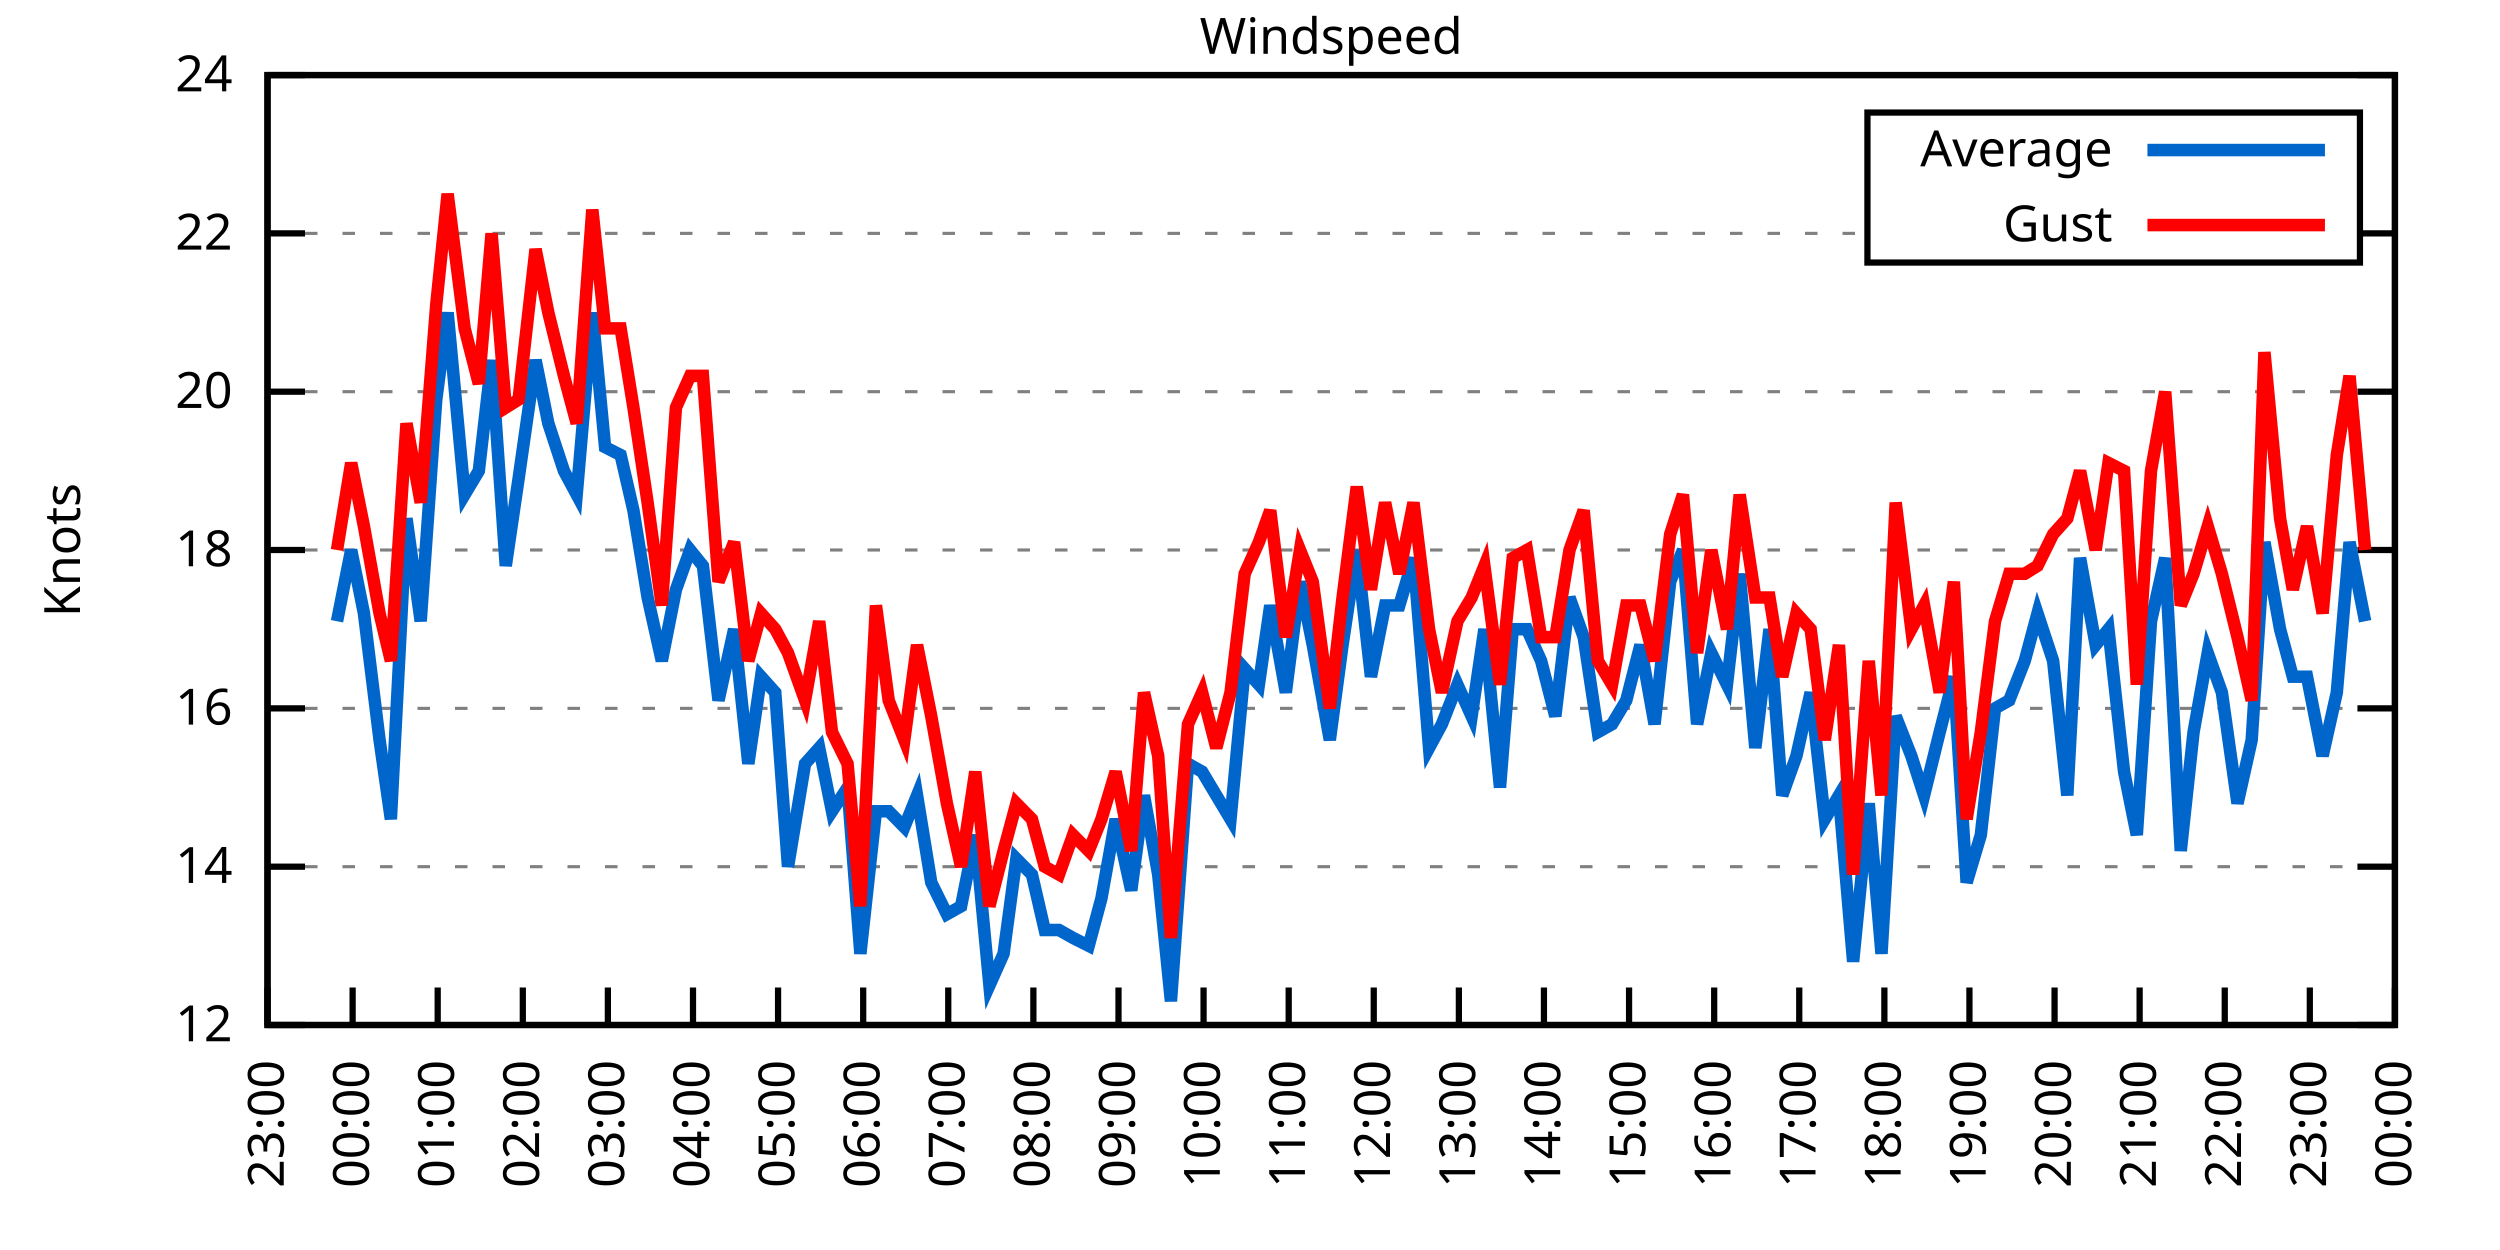
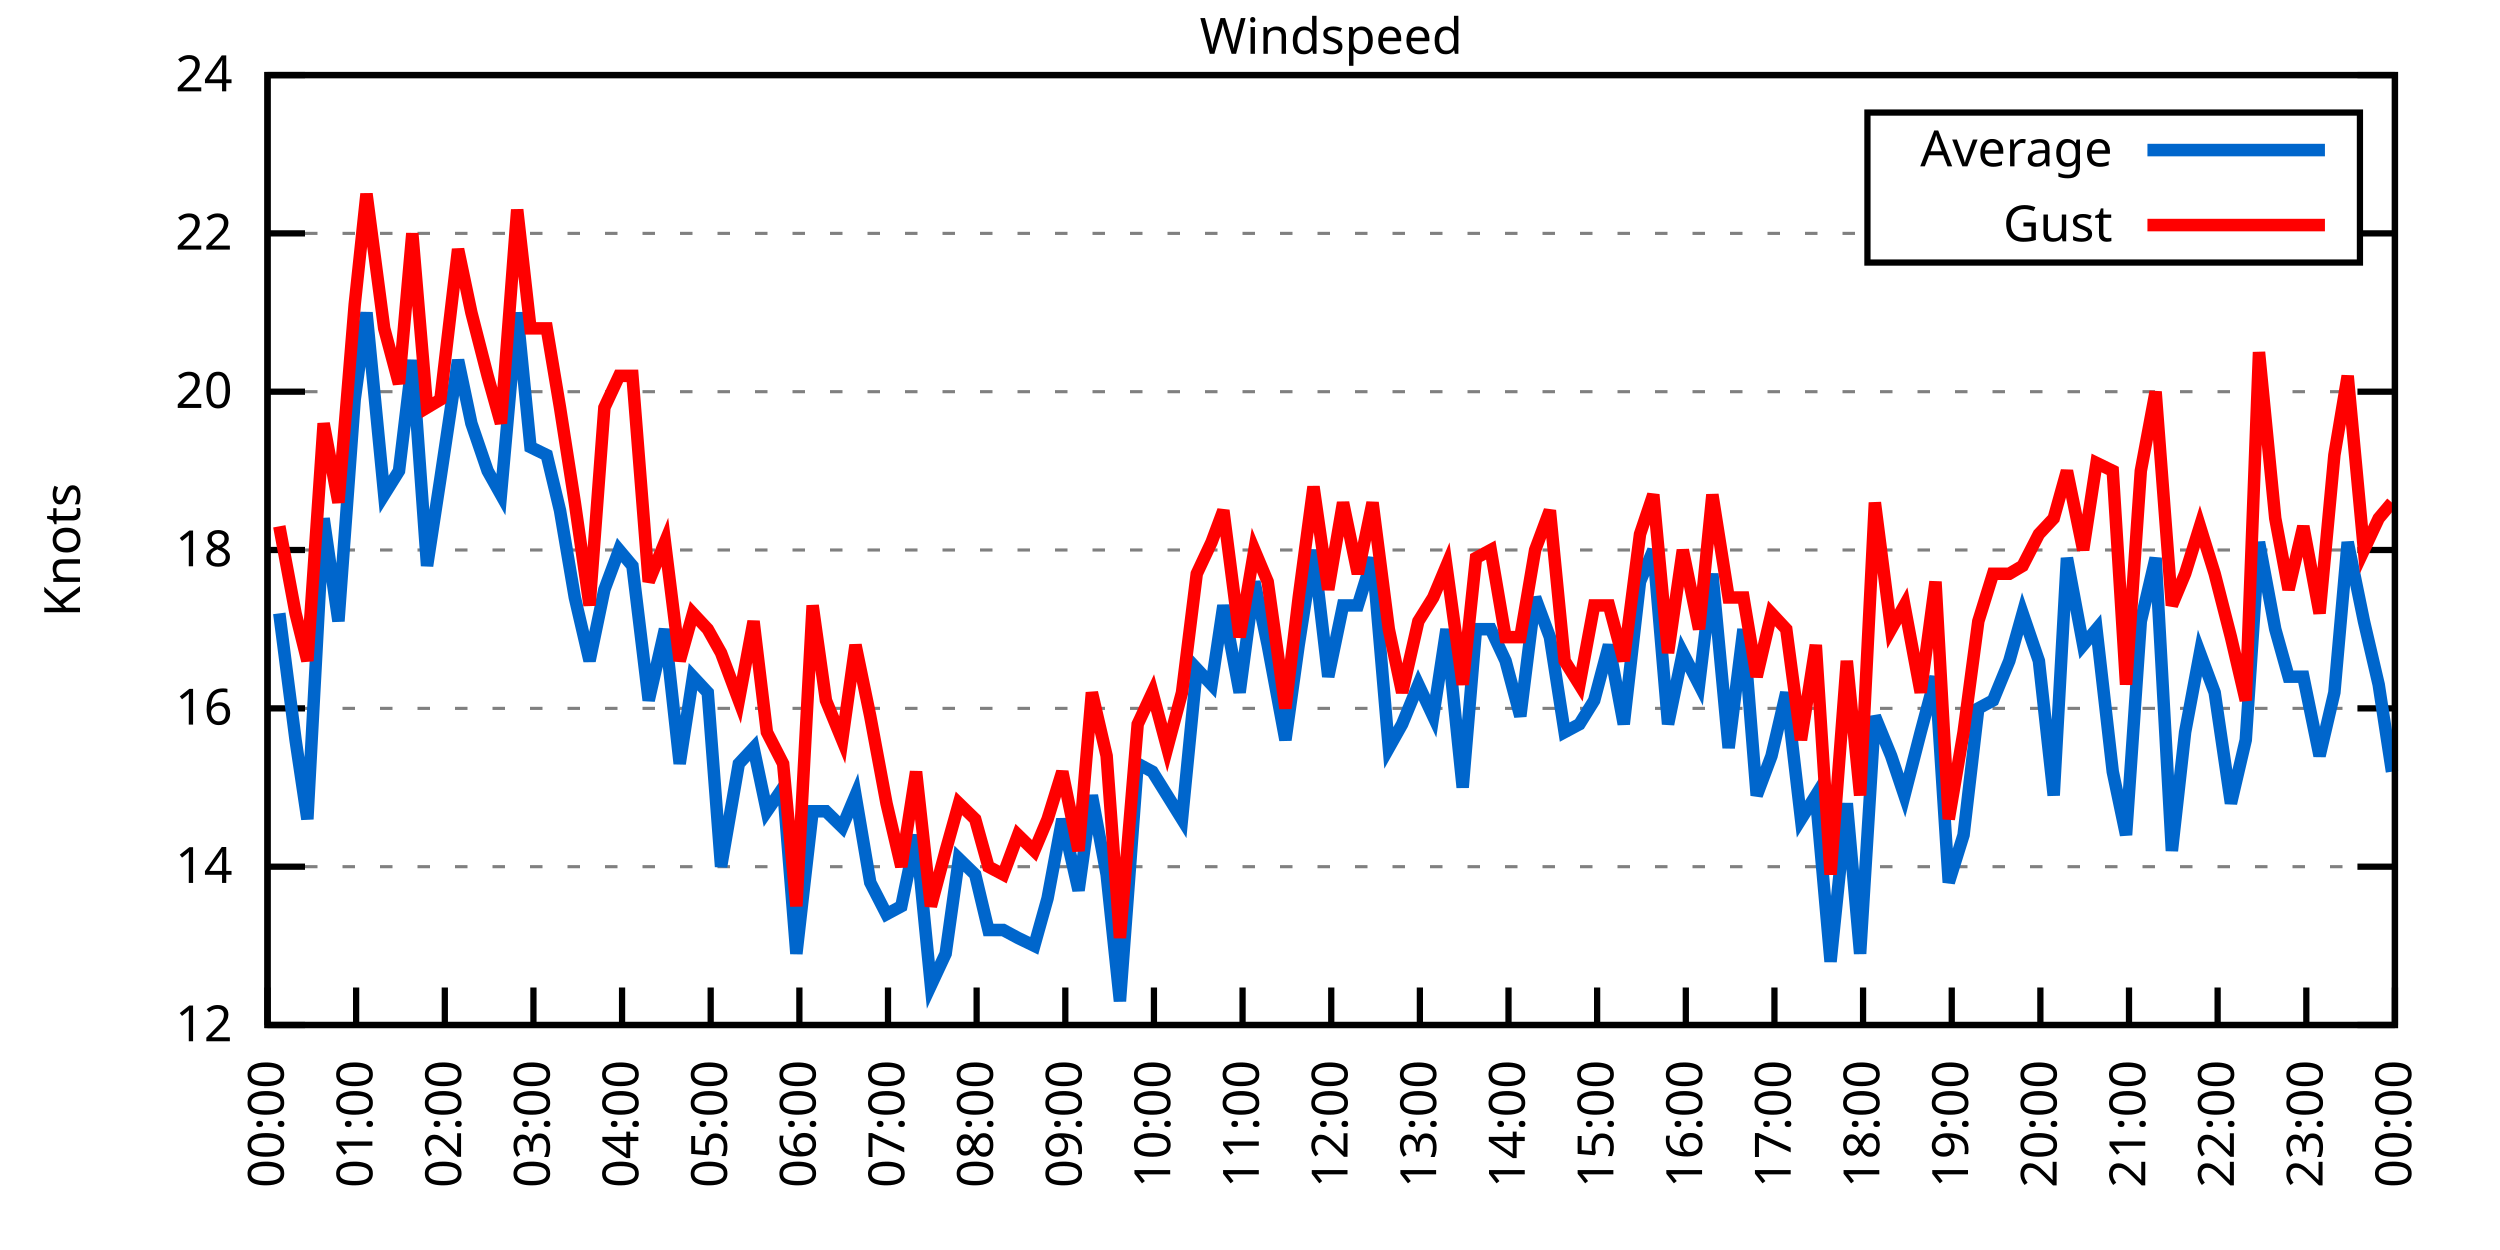
<svg xmlns="http://www.w3.org/2000/svg" xmlns:xlink="http://www.w3.org/1999/xlink" width="400" height="200" viewBox="0 0 400 200">
  <g id="gnuplot_canvas">
    <rect x="0" y="0" width="400" height="200" fill="none" />
    <defs>
      <circle id="gpDot" r="0.5" stroke-width="0.5" stroke="currentColor" />
      <path id="gpPt0" stroke-width="0.333" stroke="currentColor" d="M-1,0 h2 M0,-1 v2" />
      <path id="gpPt1" stroke-width="0.333" stroke="currentColor" d="M-1,-1 L1,1 M1,-1 L-1,1" />
      <path id="gpPt2" stroke-width="0.333" stroke="currentColor" d="M-1,0 L1,0 M0,-1 L0,1 M-1,-1 L1,1 M-1,1 L1,-1" />
      <rect id="gpPt3" stroke-width="0.333" stroke="currentColor" x="-1" y="-1" width="2" height="2" />
      <rect id="gpPt4" stroke-width="0.333" stroke="currentColor" fill="currentColor" x="-1" y="-1" width="2" height="2" />
      <circle id="gpPt5" stroke-width="0.333" stroke="currentColor" cx="0" cy="0" r="1" />
      <use xlink:href="#gpPt5" id="gpPt6" fill="currentColor" stroke="none" />
      <path id="gpPt7" stroke-width="0.333" stroke="currentColor" d="M0,-1.33 L-1.33,0.67 L1.33,0.67 z" />
      <use xlink:href="#gpPt7" id="gpPt8" fill="currentColor" stroke="none" />
      <use xlink:href="#gpPt7" id="gpPt9" stroke="currentColor" transform="rotate(180)" />
      <use xlink:href="#gpPt9" id="gpPt10" fill="currentColor" stroke="none" />
      <use xlink:href="#gpPt3" id="gpPt11" stroke="currentColor" transform="rotate(45)" />
      <use xlink:href="#gpPt11" id="gpPt12" fill="currentColor" stroke="none" />
      <path id="gpPt13" stroke-width="0.333" stroke="currentColor" d="M0,1.330 L1.265,0.411 L0.782,-1.067 L-0.782,-1.076 L-1.265,0.411 z" />
      <use xlink:href="#gpPt13" id="gpPt14" fill="currentColor" stroke="none" />
      <filter id="textbox" filterUnits="objectBoundingBox" x="0" y="0" height="1" width="1">
        <feFlood flood-color="white" flood-opacity="1" result="bgnd" />
        <feComposite in="SourceGraphic" in2="bgnd" operator="atop" />
      </filter>
      <filter id="greybox" filterUnits="objectBoundingBox" x="0" y="0" height="1" width="1">
        <feFlood flood-color="lightgrey" flood-opacity="1" result="grey" />
        <feComposite in="SourceGraphic" in2="grey" operator="atop" />
      </filter>
    </defs>
    <g fill="none" color="white" stroke="currentColor" stroke-width="1.00" stroke-linecap="butt" stroke-linejoin="miter">
</g>
    <g fill="none" color="black" stroke="currentColor" stroke-width="1.00" stroke-linecap="butt" stroke-linejoin="miter">
      <g stroke="none" shape-rendering="crispEdges">
        <polygon fill="rgb(255, 255, 255)" points="42.80,164.00 383.18,164.00 383.18,12.02 42.80,12.02 " />
      </g>
    </g>
    <g fill="none" color="black" stroke="currentColor" stroke-width="1.00" stroke-linecap="butt" stroke-linejoin="miter">
</g>
    <g fill="none" color="black" stroke="black" stroke-width="0.50" stroke-linecap="butt" stroke-linejoin="miter">
</g>
    <g fill="none" color="gray" stroke="currentColor" stroke-width="0.50" stroke-linecap="butt" stroke-linejoin="miter">
      <path stroke="gray" stroke-dasharray="2,4" class="gridline" d="M42.80,164.00 L383.19,164.00  " />
    </g>
    <g fill="none" color="gray" stroke="gray" stroke-width="1.00" stroke-linecap="butt" stroke-linejoin="miter">
</g>
    <g fill="none" color="black" stroke="currentColor" stroke-width="1.00" stroke-linecap="butt" stroke-linejoin="miter">
      <path stroke="black" d="M42.80,164.00 L48.80,164.00 M383.19,164.00 L377.19,164.00  " />
      <g transform="translate(37.20,166.60)" stroke="none" fill="black" font-family="Sans" font-size="8.00" text-anchor="end">
        <text>
          <tspan font-family="Sans"> 12</tspan>
        </text>
      </g>
    </g>
    <g fill="none" color="black" stroke="currentColor" stroke-width="1.00" stroke-linecap="butt" stroke-linejoin="miter">
</g>
    <g fill="none" color="black" stroke="black" stroke-width="0.50" stroke-linecap="butt" stroke-linejoin="miter">
</g>
    <g fill="none" color="gray" stroke="currentColor" stroke-width="0.50" stroke-linecap="butt" stroke-linejoin="miter">
      <path stroke="gray" stroke-dasharray="2,4" class="gridline" d="M42.80,138.67 L383.19,138.67  " />
    </g>
    <g fill="none" color="gray" stroke="gray" stroke-width="1.00" stroke-linecap="butt" stroke-linejoin="miter">
</g>
    <g fill="none" color="black" stroke="currentColor" stroke-width="1.00" stroke-linecap="butt" stroke-linejoin="miter">
      <path stroke="black" d="M42.80,138.67 L48.80,138.67 M383.19,138.67 L377.19,138.67  " />
      <g transform="translate(37.20,141.27)" stroke="none" fill="black" font-family="Sans" font-size="8.00" text-anchor="end">
        <text>
          <tspan font-family="Sans"> 14</tspan>
        </text>
      </g>
    </g>
    <g fill="none" color="black" stroke="currentColor" stroke-width="1.00" stroke-linecap="butt" stroke-linejoin="miter">
</g>
    <g fill="none" color="black" stroke="black" stroke-width="0.50" stroke-linecap="butt" stroke-linejoin="miter">
</g>
    <g fill="none" color="gray" stroke="currentColor" stroke-width="0.50" stroke-linecap="butt" stroke-linejoin="miter">
      <path stroke="gray" stroke-dasharray="2,4" class="gridline" d="M42.80,113.34 L383.19,113.34  " />
    </g>
    <g fill="none" color="gray" stroke="gray" stroke-width="1.00" stroke-linecap="butt" stroke-linejoin="miter">
</g>
    <g fill="none" color="black" stroke="currentColor" stroke-width="1.00" stroke-linecap="butt" stroke-linejoin="miter">
      <path stroke="black" d="M42.80,113.34 L48.80,113.34 M383.19,113.34 L377.19,113.34  " />
      <g transform="translate(37.20,115.94)" stroke="none" fill="black" font-family="Sans" font-size="8.00" text-anchor="end">
        <text>
          <tspan font-family="Sans"> 16</tspan>
        </text>
      </g>
    </g>
    <g fill="none" color="black" stroke="currentColor" stroke-width="1.00" stroke-linecap="butt" stroke-linejoin="miter">
</g>
    <g fill="none" color="black" stroke="black" stroke-width="0.50" stroke-linecap="butt" stroke-linejoin="miter">
</g>
    <g fill="none" color="gray" stroke="currentColor" stroke-width="0.50" stroke-linecap="butt" stroke-linejoin="miter">
      <path stroke="gray" stroke-dasharray="2,4" class="gridline" d="M42.80,88.00 L383.19,88.00  " />
    </g>
    <g fill="none" color="gray" stroke="gray" stroke-width="1.00" stroke-linecap="butt" stroke-linejoin="miter">
</g>
    <g fill="none" color="black" stroke="currentColor" stroke-width="1.00" stroke-linecap="butt" stroke-linejoin="miter">
      <path stroke="black" d="M42.80,88.00 L48.80,88.00 M383.19,88.00 L377.19,88.00  " />
      <g transform="translate(37.20,90.60)" stroke="none" fill="black" font-family="Sans" font-size="8.00" text-anchor="end">
        <text>
          <tspan font-family="Sans"> 18</tspan>
        </text>
      </g>
    </g>
    <g fill="none" color="black" stroke="currentColor" stroke-width="1.00" stroke-linecap="butt" stroke-linejoin="miter">
</g>
    <g fill="none" color="black" stroke="black" stroke-width="0.50" stroke-linecap="butt" stroke-linejoin="miter">
</g>
    <g fill="none" color="gray" stroke="currentColor" stroke-width="0.50" stroke-linecap="butt" stroke-linejoin="miter">
      <path stroke="gray" stroke-dasharray="2,4" class="gridline" d="M42.80,62.67 L383.19,62.67  " />
    </g>
    <g fill="none" color="gray" stroke="gray" stroke-width="1.00" stroke-linecap="butt" stroke-linejoin="miter">
</g>
    <g fill="none" color="black" stroke="currentColor" stroke-width="1.00" stroke-linecap="butt" stroke-linejoin="miter">
      <path stroke="black" d="M42.80,62.67 L48.80,62.67 M383.19,62.67 L377.19,62.67  " />
      <g transform="translate(37.20,65.27)" stroke="none" fill="black" font-family="Sans" font-size="8.00" text-anchor="end">
        <text>
          <tspan font-family="Sans"> 20</tspan>
        </text>
      </g>
    </g>
    <g fill="none" color="black" stroke="currentColor" stroke-width="1.00" stroke-linecap="butt" stroke-linejoin="miter">
</g>
    <g fill="none" color="black" stroke="black" stroke-width="0.50" stroke-linecap="butt" stroke-linejoin="miter">
</g>
    <g fill="none" color="gray" stroke="currentColor" stroke-width="0.50" stroke-linecap="butt" stroke-linejoin="miter">
      <path stroke="gray" stroke-dasharray="2,4" class="gridline" d="M42.80,37.34 L298.79,37.34 M377.59,37.34 L383.19,37.34  " />
    </g>
    <g fill="none" color="gray" stroke="gray" stroke-width="1.00" stroke-linecap="butt" stroke-linejoin="miter">
</g>
    <g fill="none" color="black" stroke="currentColor" stroke-width="1.00" stroke-linecap="butt" stroke-linejoin="miter">
      <path stroke="black" d="M42.80,37.34 L48.80,37.34 M383.19,37.34 L377.19,37.34  " />
      <g transform="translate(37.20,39.94)" stroke="none" fill="black" font-family="Sans" font-size="8.00" text-anchor="end">
        <text>
          <tspan font-family="Sans"> 22</tspan>
        </text>
      </g>
    </g>
    <g fill="none" color="black" stroke="currentColor" stroke-width="1.00" stroke-linecap="butt" stroke-linejoin="miter">
</g>
    <g fill="none" color="black" stroke="black" stroke-width="0.50" stroke-linecap="butt" stroke-linejoin="miter">
</g>
    <g fill="none" color="gray" stroke="currentColor" stroke-width="0.50" stroke-linecap="butt" stroke-linejoin="miter">
      <path stroke="gray" stroke-dasharray="2,4" class="gridline" d="M42.80,12.01 L383.19,12.01  " />
    </g>
    <g fill="none" color="gray" stroke="gray" stroke-width="1.00" stroke-linecap="butt" stroke-linejoin="miter">
</g>
    <g fill="none" color="black" stroke="currentColor" stroke-width="1.00" stroke-linecap="butt" stroke-linejoin="miter">
      <path stroke="black" d="M42.80,12.01 L48.80,12.01 M383.19,12.01 L377.19,12.01  " />
      <g transform="translate(37.20,14.61)" stroke="none" fill="black" font-family="Sans" font-size="8.00" text-anchor="end">
        <text>
          <tspan font-family="Sans"> 24</tspan>
        </text>
      </g>
    </g>
    <g fill="none" color="black" stroke="currentColor" stroke-width="1.00" stroke-linecap="butt" stroke-linejoin="miter">
      <path stroke="black" d="M42.80,164.00 L42.80,158.00  " />
      <g transform="translate(45.40,169.60) rotate(270.00)" stroke="none" fill="black" font-family="Sans" font-size="8.00" text-anchor="end">
        <text>
-           <tspan font-family="Sans">23:00</tspan>
-         </text>
-       </g>
-     </g>
-     <g fill="none" color="black" stroke="currentColor" stroke-width="1.00" stroke-linecap="butt" stroke-linejoin="miter">
-       <path stroke="black" d="M56.42,164.00 L56.42,158.00  " />
-       <g transform="translate(59.02,169.60) rotate(270.00)" stroke="none" fill="black" font-family="Sans" font-size="8.00" text-anchor="end">
-         <text>
          <tspan font-family="Sans">00:00</tspan>
        </text>
      </g>
    </g>
    <g fill="none" color="black" stroke="currentColor" stroke-width="1.00" stroke-linecap="butt" stroke-linejoin="miter">
-       <path stroke="black" d="M70.03,164.00 L70.03,158.00  " />
-       <g transform="translate(72.63,169.60) rotate(270.00)" stroke="none" fill="black" font-family="Sans" font-size="8.00" text-anchor="end">
+       <path stroke="black" d="M56.98,164.00 L56.98,158.00  " />
+       <g transform="translate(59.58,169.60) rotate(270.00)" stroke="none" fill="black" font-family="Sans" font-size="8.00" text-anchor="end">
        <text>
          <tspan font-family="Sans">01:00</tspan>
        </text>
      </g>
    </g>
    <g fill="none" color="black" stroke="currentColor" stroke-width="1.00" stroke-linecap="butt" stroke-linejoin="miter">
-       <path stroke="black" d="M83.65,164.00 L83.65,158.00  " />
-       <g transform="translate(86.25,169.60) rotate(270.00)" stroke="none" fill="black" font-family="Sans" font-size="8.00" text-anchor="end">
+       <path stroke="black" d="M71.17,164.00 L71.17,158.00  " />
+       <g transform="translate(73.77,169.60) rotate(270.00)" stroke="none" fill="black" font-family="Sans" font-size="8.00" text-anchor="end">
        <text>
          <tspan font-family="Sans">02:00</tspan>
        </text>
      </g>
    </g>
    <g fill="none" color="black" stroke="currentColor" stroke-width="1.00" stroke-linecap="butt" stroke-linejoin="miter">
-       <path stroke="black" d="M97.26,164.00 L97.26,158.00  " />
-       <g transform="translate(99.86,169.60) rotate(270.00)" stroke="none" fill="black" font-family="Sans" font-size="8.00" text-anchor="end">
+       <path stroke="black" d="M85.35,164.00 L85.35,158.00  " />
+       <g transform="translate(87.95,169.60) rotate(270.00)" stroke="none" fill="black" font-family="Sans" font-size="8.00" text-anchor="end">
        <text>
          <tspan font-family="Sans">03:00</tspan>
        </text>
      </g>
    </g>
    <g fill="none" color="black" stroke="currentColor" stroke-width="1.00" stroke-linecap="butt" stroke-linejoin="miter">
-       <path stroke="black" d="M110.88,164.00 L110.88,158.00  " />
-       <g transform="translate(113.48,169.60) rotate(270.00)" stroke="none" fill="black" font-family="Sans" font-size="8.00" text-anchor="end">
+       <path stroke="black" d="M99.53,164.00 L99.53,158.00  " />
+       <g transform="translate(102.13,169.60) rotate(270.00)" stroke="none" fill="black" font-family="Sans" font-size="8.00" text-anchor="end">
        <text>
          <tspan font-family="Sans">04:00</tspan>
        </text>
      </g>
    </g>
    <g fill="none" color="black" stroke="currentColor" stroke-width="1.00" stroke-linecap="butt" stroke-linejoin="miter">
-       <path stroke="black" d="M124.49,164.00 L124.49,158.00  " />
-       <g transform="translate(127.09,169.60) rotate(270.00)" stroke="none" fill="black" font-family="Sans" font-size="8.00" text-anchor="end">
+       <path stroke="black" d="M113.71,164.00 L113.71,158.00  " />
+       <g transform="translate(116.31,169.60) rotate(270.00)" stroke="none" fill="black" font-family="Sans" font-size="8.00" text-anchor="end">
        <text>
          <tspan font-family="Sans">05:00</tspan>
        </text>
      </g>
    </g>
    <g fill="none" color="black" stroke="currentColor" stroke-width="1.00" stroke-linecap="butt" stroke-linejoin="miter">
-       <path stroke="black" d="M138.11,164.00 L138.11,158.00  " />
-       <g transform="translate(140.71,169.60) rotate(270.00)" stroke="none" fill="black" font-family="Sans" font-size="8.00" text-anchor="end">
+       <path stroke="black" d="M127.90,164.00 L127.90,158.00  " />
+       <g transform="translate(130.50,169.60) rotate(270.00)" stroke="none" fill="black" font-family="Sans" font-size="8.00" text-anchor="end">
        <text>
          <tspan font-family="Sans">06:00</tspan>
        </text>
      </g>
    </g>
    <g fill="none" color="black" stroke="currentColor" stroke-width="1.00" stroke-linecap="butt" stroke-linejoin="miter">
-       <path stroke="black" d="M151.72,164.00 L151.72,158.00  " />
-       <g transform="translate(154.32,169.60) rotate(270.00)" stroke="none" fill="black" font-family="Sans" font-size="8.00" text-anchor="end">
+       <path stroke="black" d="M142.08,164.00 L142.08,158.00  " />
+       <g transform="translate(144.68,169.60) rotate(270.00)" stroke="none" fill="black" font-family="Sans" font-size="8.00" text-anchor="end">
        <text>
          <tspan font-family="Sans">07:00</tspan>
        </text>
      </g>
    </g>
    <g fill="none" color="black" stroke="currentColor" stroke-width="1.00" stroke-linecap="butt" stroke-linejoin="miter">
-       <path stroke="black" d="M165.34,164.00 L165.34,158.00  " />
-       <g transform="translate(167.94,169.60) rotate(270.00)" stroke="none" fill="black" font-family="Sans" font-size="8.00" text-anchor="end">
+       <path stroke="black" d="M156.26,164.00 L156.26,158.00  " />
+       <g transform="translate(158.86,169.60) rotate(270.00)" stroke="none" fill="black" font-family="Sans" font-size="8.00" text-anchor="end">
        <text>
          <tspan font-family="Sans">08:00</tspan>
        </text>
      </g>
    </g>
    <g fill="none" color="black" stroke="currentColor" stroke-width="1.00" stroke-linecap="butt" stroke-linejoin="miter">
-       <path stroke="black" d="M178.96,164.00 L178.96,158.00  " />
-       <g transform="translate(181.56,169.60) rotate(270.00)" stroke="none" fill="black" font-family="Sans" font-size="8.00" text-anchor="end">
+       <path stroke="black" d="M170.45,164.00 L170.45,158.00  " />
+       <g transform="translate(173.05,169.60) rotate(270.00)" stroke="none" fill="black" font-family="Sans" font-size="8.00" text-anchor="end">
        <text>
          <tspan font-family="Sans">09:00</tspan>
        </text>
      </g>
    </g>
    <g fill="none" color="black" stroke="currentColor" stroke-width="1.00" stroke-linecap="butt" stroke-linejoin="miter">
-       <path stroke="black" d="M192.57,164.00 L192.57,158.00  " />
-       <g transform="translate(195.17,169.60) rotate(270.00)" stroke="none" fill="black" font-family="Sans" font-size="8.00" text-anchor="end">
+       <path stroke="black" d="M184.63,164.00 L184.63,158.00  " />
+       <g transform="translate(187.23,169.60) rotate(270.00)" stroke="none" fill="black" font-family="Sans" font-size="8.00" text-anchor="end">
        <text>
          <tspan font-family="Sans">10:00</tspan>
        </text>
      </g>
    </g>
    <g fill="none" color="black" stroke="currentColor" stroke-width="1.00" stroke-linecap="butt" stroke-linejoin="miter">
-       <path stroke="black" d="M206.19,164.00 L206.19,158.00  " />
-       <g transform="translate(208.79,169.60) rotate(270.00)" stroke="none" fill="black" font-family="Sans" font-size="8.00" text-anchor="end">
+       <path stroke="black" d="M198.81,164.00 L198.81,158.00  " />
+       <g transform="translate(201.41,169.60) rotate(270.00)" stroke="none" fill="black" font-family="Sans" font-size="8.00" text-anchor="end">
        <text>
          <tspan font-family="Sans">11:00</tspan>
        </text>
      </g>
    </g>
    <g fill="none" color="black" stroke="currentColor" stroke-width="1.00" stroke-linecap="butt" stroke-linejoin="miter">
-       <path stroke="black" d="M219.80,164.00 L219.80,158.00  " />
-       <g transform="translate(222.40,169.60) rotate(270.00)" stroke="none" fill="black" font-family="Sans" font-size="8.00" text-anchor="end">
+       <path stroke="black" d="M213.00,164.00 L213.00,158.00  " />
+       <g transform="translate(215.60,169.60) rotate(270.00)" stroke="none" fill="black" font-family="Sans" font-size="8.00" text-anchor="end">
        <text>
          <tspan font-family="Sans">12:00</tspan>
        </text>
      </g>
    </g>
    <g fill="none" color="black" stroke="currentColor" stroke-width="1.00" stroke-linecap="butt" stroke-linejoin="miter">
-       <path stroke="black" d="M233.42,164.00 L233.42,158.00  " />
-       <g transform="translate(236.02,169.60) rotate(270.00)" stroke="none" fill="black" font-family="Sans" font-size="8.00" text-anchor="end">
+       <path stroke="black" d="M227.18,164.00 L227.18,158.00  " />
+       <g transform="translate(229.78,169.60) rotate(270.00)" stroke="none" fill="black" font-family="Sans" font-size="8.00" text-anchor="end">
        <text>
          <tspan font-family="Sans">13:00</tspan>
        </text>
      </g>
    </g>
    <g fill="none" color="black" stroke="currentColor" stroke-width="1.00" stroke-linecap="butt" stroke-linejoin="miter">
-       <path stroke="black" d="M247.03,164.00 L247.03,158.00  " />
-       <g transform="translate(249.63,169.60) rotate(270.00)" stroke="none" fill="black" font-family="Sans" font-size="8.00" text-anchor="end">
+       <path stroke="black" d="M241.36,164.00 L241.36,158.00  " />
+       <g transform="translate(243.96,169.60) rotate(270.00)" stroke="none" fill="black" font-family="Sans" font-size="8.00" text-anchor="end">
        <text>
          <tspan font-family="Sans">14:00</tspan>
        </text>
      </g>
    </g>
    <g fill="none" color="black" stroke="currentColor" stroke-width="1.00" stroke-linecap="butt" stroke-linejoin="miter">
-       <path stroke="black" d="M260.65,164.00 L260.65,158.00  " />
-       <g transform="translate(263.25,169.60) rotate(270.00)" stroke="none" fill="black" font-family="Sans" font-size="8.00" text-anchor="end">
+       <path stroke="black" d="M255.54,164.00 L255.54,158.00  " />
+       <g transform="translate(258.14,169.60) rotate(270.00)" stroke="none" fill="black" font-family="Sans" font-size="8.00" text-anchor="end">
        <text>
          <tspan font-family="Sans">15:00</tspan>
        </text>
      </g>
    </g>
    <g fill="none" color="black" stroke="currentColor" stroke-width="1.00" stroke-linecap="butt" stroke-linejoin="miter">
-       <path stroke="black" d="M274.27,164.00 L274.27,158.00  " />
-       <g transform="translate(276.87,169.60) rotate(270.00)" stroke="none" fill="black" font-family="Sans" font-size="8.00" text-anchor="end">
+       <path stroke="black" d="M269.73,164.00 L269.73,158.00  " />
+       <g transform="translate(272.33,169.60) rotate(270.00)" stroke="none" fill="black" font-family="Sans" font-size="8.00" text-anchor="end">
        <text>
          <tspan font-family="Sans">16:00</tspan>
        </text>
      </g>
    </g>
    <g fill="none" color="black" stroke="currentColor" stroke-width="1.00" stroke-linecap="butt" stroke-linejoin="miter">
-       <path stroke="black" d="M287.88,164.00 L287.88,158.00  " />
-       <g transform="translate(290.48,169.60) rotate(270.00)" stroke="none" fill="black" font-family="Sans" font-size="8.00" text-anchor="end">
+       <path stroke="black" d="M283.91,164.00 L283.91,158.00  " />
+       <g transform="translate(286.51,169.60) rotate(270.00)" stroke="none" fill="black" font-family="Sans" font-size="8.00" text-anchor="end">
        <text>
          <tspan font-family="Sans">17:00</tspan>
        </text>
      </g>
    </g>
    <g fill="none" color="black" stroke="currentColor" stroke-width="1.00" stroke-linecap="butt" stroke-linejoin="miter">
-       <path stroke="black" d="M301.50,164.00 L301.50,158.00  " />
-       <g transform="translate(304.10,169.60) rotate(270.00)" stroke="none" fill="black" font-family="Sans" font-size="8.00" text-anchor="end">
+       <path stroke="black" d="M298.09,164.00 L298.09,158.00  " />
+       <g transform="translate(300.69,169.60) rotate(270.00)" stroke="none" fill="black" font-family="Sans" font-size="8.00" text-anchor="end">
        <text>
          <tspan font-family="Sans">18:00</tspan>
        </text>
      </g>
    </g>
    <g fill="none" color="black" stroke="currentColor" stroke-width="1.00" stroke-linecap="butt" stroke-linejoin="miter">
-       <path stroke="black" d="M315.11,164.00 L315.11,158.00  " />
-       <g transform="translate(317.71,169.60) rotate(270.00)" stroke="none" fill="black" font-family="Sans" font-size="8.00" text-anchor="end">
+       <path stroke="black" d="M312.28,164.00 L312.28,158.00  " />
+       <g transform="translate(314.88,169.60) rotate(270.00)" stroke="none" fill="black" font-family="Sans" font-size="8.00" text-anchor="end">
        <text>
          <tspan font-family="Sans">19:00</tspan>
        </text>
      </g>
    </g>
    <g fill="none" color="black" stroke="currentColor" stroke-width="1.00" stroke-linecap="butt" stroke-linejoin="miter">
-       <path stroke="black" d="M328.73,164.00 L328.73,158.00  " />
-       <g transform="translate(331.33,169.60) rotate(270.00)" stroke="none" fill="black" font-family="Sans" font-size="8.00" text-anchor="end">
+       <path stroke="black" d="M326.46,164.00 L326.46,158.00  " />
+       <g transform="translate(329.06,169.60) rotate(270.00)" stroke="none" fill="black" font-family="Sans" font-size="8.00" text-anchor="end">
        <text>
          <tspan font-family="Sans">20:00</tspan>
        </text>
      </g>
    </g>
    <g fill="none" color="black" stroke="currentColor" stroke-width="1.00" stroke-linecap="butt" stroke-linejoin="miter">
-       <path stroke="black" d="M342.34,164.00 L342.34,158.00  " />
-       <g transform="translate(344.94,169.60) rotate(270.00)" stroke="none" fill="black" font-family="Sans" font-size="8.00" text-anchor="end">
+       <path stroke="black" d="M340.64,164.00 L340.64,158.00  " />
+       <g transform="translate(343.24,169.60) rotate(270.00)" stroke="none" fill="black" font-family="Sans" font-size="8.00" text-anchor="end">
        <text>
          <tspan font-family="Sans">21:00</tspan>
        </text>
      </g>
    </g>
    <g fill="none" color="black" stroke="currentColor" stroke-width="1.00" stroke-linecap="butt" stroke-linejoin="miter">
-       <path stroke="black" d="M355.96,164.00 L355.96,158.00  " />
-       <g transform="translate(358.56,169.60) rotate(270.00)" stroke="none" fill="black" font-family="Sans" font-size="8.00" text-anchor="end">
+       <path stroke="black" d="M354.82,164.00 L354.82,158.00  " />
+       <g transform="translate(357.42,169.60) rotate(270.00)" stroke="none" fill="black" font-family="Sans" font-size="8.00" text-anchor="end">
        <text>
          <tspan font-family="Sans">22:00</tspan>
        </text>
      </g>
    </g>
    <g fill="none" color="black" stroke="currentColor" stroke-width="1.00" stroke-linecap="butt" stroke-linejoin="miter">
-       <path stroke="black" d="M369.57,164.00 L369.57,158.00  " />
-       <g transform="translate(372.17,169.60) rotate(270.00)" stroke="none" fill="black" font-family="Sans" font-size="8.00" text-anchor="end">
+       <path stroke="black" d="M369.01,164.00 L369.01,158.00  " />
+       <g transform="translate(371.61,169.60) rotate(270.00)" stroke="none" fill="black" font-family="Sans" font-size="8.00" text-anchor="end">
        <text>
          <tspan font-family="Sans">23:00</tspan>
        </text>
      </g>
    </g>
    <g fill="none" color="black" stroke="currentColor" stroke-width="1.00" stroke-linecap="butt" stroke-linejoin="miter">
      <path stroke="black" d="M383.19,164.00 L383.19,158.00  " />
      <g transform="translate(385.79,169.60) rotate(270.00)" stroke="none" fill="black" font-family="Sans" font-size="8.00" text-anchor="end">
        <text>
          <tspan font-family="Sans">00:00</tspan>
        </text>
      </g>
    </g>
    <g fill="none" color="black" stroke="currentColor" stroke-width="1.00" stroke-linecap="butt" stroke-linejoin="miter">
</g>
    <g fill="none" color="black" stroke="currentColor" stroke-width="1.00" stroke-linecap="butt" stroke-linejoin="miter">
      <path stroke="black" d="M42.80,12.01 L42.80,164.00 L383.19,164.00 L383.19,12.01 L42.80,12.01 Z  " />
    </g>
    <g fill="none" color="black" stroke="currentColor" stroke-width="1.00" stroke-linecap="butt" stroke-linejoin="miter">
</g>
    <g fill="none" color="black" stroke="currentColor" stroke-width="1.00" stroke-linecap="butt" stroke-linejoin="miter">
      <path stroke="black" d="M298.79,42.01 L298.79,18.01 L377.59,18.01 L377.59,42.01 L298.79,42.01 Z  " />
    </g>
    <g id="Windspeed_plot_1">
      <g fill="none" color="white" stroke="black" stroke-width="2.00" stroke-linecap="butt" stroke-linejoin="miter">
</g>
      <g fill="none" color="black" stroke="currentColor" stroke-width="2.00" stroke-linecap="butt" stroke-linejoin="miter">
        <g transform="translate(337.99,26.61)" stroke="none" fill="black" font-family="Sans" font-size="8.00" text-anchor="end">
          <text>
            <tspan font-family="Sans">Average</tspan>
          </text>
        </g>
      </g>
      <g fill="none" color="black" stroke="currentColor" stroke-width="2.00" stroke-linecap="butt" stroke-linejoin="miter">
-         <path stroke="rgb(  0, 102, 204)" d="M343.59,24.01 L371.99,24.01 M53.92,99.40 L56.19,88.00 L58.23,98.14 L60.73,118.40 L62.54,131.07 L65.04,82.94   L67.31,99.40 L69.80,63.94 L71.62,50.01 L74.34,79.14 L76.61,75.34 L78.65,57.61 L80.92,90.54 L82.97,76.61   L85.69,57.61 L87.73,67.74 L90.23,75.34 L92.27,79.14 L94.77,50.01 L96.81,71.54 L99.30,72.81 L101.35,81.67   L103.62,95.60 L105.89,105.74 L108.15,94.34 L110.42,88.00 L112.47,90.54 L114.96,112.07 L117.46,100.67 L119.73,122.20   L121.77,108.27 L124.04,110.80 L126.08,138.67 L128.81,122.20 L131.07,119.67 L133.12,129.80 L135.61,126.00 L137.66,152.60   L140.15,129.80 L142.19,129.80 L144.69,132.34 L146.73,127.27 L149.00,141.20 L151.50,146.27 L153.77,145.00 L156.04,133.60   L158.31,157.67 L160.57,152.60 L162.62,137.40 L165.11,139.93 L167.16,148.80 L169.43,148.80 L171.69,150.07 L174.19,151.33   L176.23,143.73 L178.50,131.07 L181.00,142.47 L183.04,127.27 L185.31,139.93 L187.35,160.20 L190.08,122.20 L192.34,123.47   L194.61,127.27 L196.88,131.07 L199.15,107.00 L201.42,109.54 L203.24,96.87 L205.73,110.80 L208.00,93.07 L210.04,103.20   L212.77,118.40 L214.81,103.20 L217.08,88.00 L219.35,108.27 L221.62,96.87 L223.89,96.87 L226.16,89.27 L228.65,119.67   L230.70,115.87 L233.19,109.54 L235.46,114.60 L237.50,100.67 L240.00,126.00 L242.04,100.67 L244.31,100.67 L246.58,105.74   L248.85,114.60 L251.12,95.60 L253.39,101.94 L255.66,117.14 L257.93,115.87 L260.20,112.07 L262.47,103.20 L264.73,115.87   L267.23,93.07 L269.27,88.00 L271.54,115.87 L273.81,104.47 L276.31,109.54 L278.35,91.80 L280.85,119.67 L283.12,100.67   L285.16,127.27 L287.43,120.94 L289.70,110.80 L291.97,131.07 L294.23,127.27 L296.50,153.87 L299.00,128.54 L301.04,152.60   L303.31,114.60 L305.81,120.94 L307.85,127.27 L310.35,117.14 L312.62,108.27 L314.66,141.20 L316.93,133.60 L319.20,113.34   L321.47,112.07 L323.96,105.74 L326.00,98.14 L328.50,105.74 L330.77,127.27 L332.81,89.27 L335.31,103.20 L337.35,100.67   L339.85,123.47 L341.89,133.60 L344.16,99.40 L346.43,89.27 L348.92,136.14 L350.97,117.14 L353.24,104.47 L355.50,110.80   L358.00,128.54 L360.27,118.40 L362.31,86.74 L364.81,100.67 L366.85,108.27 L369.12,108.27 L371.62,120.94 L373.89,110.80   L375.93,86.74 L378.42,99.40  " />
+         <path stroke="rgb(  0, 102, 204)" d="M343.59,24.01 L371.99,24.01 M44.69,98.14 L47.29,118.40 L49.18,131.07 L51.78,82.94 L54.15,99.40 L56.75,63.94   L58.64,50.01 L61.47,79.14 L63.84,75.34 L65.97,57.61 L68.33,90.54 L70.46,76.61 L73.29,57.61 L75.42,67.74   L78.02,75.34 L80.15,79.14 L82.75,50.01 L84.88,71.54 L87.48,72.81 L89.60,81.67 L91.97,95.60 L94.33,105.74   L96.70,94.34 L99.06,88.00 L101.19,90.54 L103.79,112.07 L106.39,100.67 L108.75,122.20 L110.88,108.27 L113.24,110.80   L115.37,138.67 L118.21,122.20 L120.57,119.67 L122.70,129.80 L125.30,126.00 L127.42,152.60 L130.02,129.80 L132.15,129.80   L134.75,132.34 L136.88,127.27 L139.24,141.20 L141.84,146.27 L144.21,145.00 L146.57,133.60 L148.94,157.67 L151.30,152.60   L153.43,137.40 L156.03,139.93 L158.15,148.80 L160.52,148.80 L162.88,150.07 L165.48,151.33 L167.61,143.73 L169.97,131.07   L172.57,142.47 L174.70,127.27 L177.06,139.93 L179.19,160.20 L182.03,122.20 L184.39,123.47 L186.76,127.27 L189.12,131.07   L191.48,107.00 L193.85,109.54 L195.74,96.87 L198.34,110.80 L200.70,93.07 L202.83,103.20 L205.67,118.40 L207.79,103.20   L210.16,88.00 L212.52,108.27 L214.89,96.87 L217.25,96.87 L219.61,89.27 L222.21,119.67 L224.34,115.87 L226.94,109.54   L229.31,114.60 L231.43,100.67 L234.03,126.00 L236.16,100.67 L238.52,100.67 L240.89,105.74 L243.25,114.60 L245.62,95.60   L247.98,101.94 L250.34,117.14 L252.71,115.87 L255.07,112.07 L257.43,103.20 L259.80,115.87 L262.40,93.07 L264.53,88.00   L266.89,115.87 L269.25,104.47 L271.85,109.54 L273.98,91.80 L276.58,119.67 L278.95,100.67 L281.07,127.27 L283.44,120.94   L285.80,110.80 L288.16,131.07 L290.53,127.27 L292.89,153.87 L295.49,128.54 L297.62,152.60 L299.98,114.60 L302.58,120.94   L304.71,127.27 L307.31,117.14 L309.68,108.27 L311.80,141.20 L314.17,133.60 L316.53,113.34 L318.89,112.07 L321.49,105.74   L323.62,98.14 L326.22,105.74 L328.59,127.27 L330.71,89.27 L333.31,103.20 L335.44,100.67 L338.04,123.47 L340.17,133.60   L342.53,99.40 L344.90,89.27 L347.50,136.14 L349.62,117.14 L351.99,104.47 L354.35,110.80 L356.95,128.54 L359.32,118.40   L361.44,86.74 L364.04,100.67 L366.17,108.27 L368.53,108.27 L371.13,120.94 L373.50,110.80 L375.63,86.74 L378.23,99.40   L380.59,109.54 L382.72,123.47  " />
      </g>
    </g>
    <g id="Windspeed_plot_2">
      <g fill="none" color="black" stroke="currentColor" stroke-width="2.00" stroke-linecap="butt" stroke-linejoin="miter">
        <g transform="translate(337.99,38.61)" stroke="none" fill="black" font-family="Sans" font-size="8.00" text-anchor="end">
          <text>
            <tspan font-family="Sans">Gust</tspan>
          </text>
        </g>
      </g>
      <g fill="none" color="black" stroke="currentColor" stroke-width="2.00" stroke-linecap="butt" stroke-linejoin="miter">
-         <path stroke="rgb(255,   0,   0)" d="M343.59,36.01 L371.99,36.01 M53.92,88.00 L56.19,74.07 L58.23,84.21 L60.73,98.14 L62.54,105.74 L65.04,67.74   L67.31,80.41 L69.80,48.74 L71.62,31.01 L74.34,52.54 L76.61,61.41 L78.65,37.34 L80.92,65.21 L82.97,63.94   L85.69,39.87 L87.73,50.01 L90.23,60.14 L92.27,67.74 L94.77,33.54 L96.81,52.54 L99.30,52.54 L101.35,65.21   L103.62,80.41 L105.89,96.87 L108.15,65.21 L110.42,60.14 L112.47,60.14 L114.96,93.07 L117.46,86.74 L119.73,105.74   L121.77,98.14 L124.04,100.67 L126.08,104.47 L128.81,112.07 L131.07,99.40 L133.12,117.14 L135.61,122.20 L137.66,145.00   L140.15,96.87 L142.19,112.07 L144.69,118.40 L146.73,103.20 L149.00,114.60 L151.50,128.54 L153.77,138.67 L156.04,123.47   L158.31,145.00 L160.57,136.14 L162.62,128.54 L165.11,131.07 L167.16,138.67 L169.43,139.93 L171.69,133.60 L174.19,136.14   L176.23,131.07 L178.50,123.47 L181.00,136.14 L183.04,110.80 L185.31,120.94 L187.35,150.07 L190.08,115.87 L192.34,110.80   L194.61,119.67 L196.88,110.80 L199.15,91.80 L201.42,86.74 L203.24,81.67 L205.73,101.94 L208.00,88.00 L210.04,93.07   L212.77,113.34 L214.81,95.60 L217.08,77.87 L219.35,94.34 L221.62,80.41 L223.89,91.80 L226.16,80.41 L228.65,100.67   L230.70,110.80 L233.19,99.40 L235.46,95.60 L237.50,90.54 L240.00,109.54 L242.04,89.27 L244.31,88.00 L246.58,101.94   L248.85,101.94 L251.12,88.00 L253.39,81.67 L255.66,105.74 L257.93,109.54 L260.20,96.87 L262.47,96.87 L264.73,105.74   L267.23,85.47 L269.27,79.14 L271.54,104.47 L273.81,88.00 L276.31,100.67 L278.35,79.14 L280.85,95.60 L283.12,95.60   L285.16,108.27 L287.43,98.14 L289.70,100.67 L291.97,118.40 L294.23,103.20 L296.50,139.93 L299.00,105.74 L301.04,127.27   L303.31,80.41 L305.81,100.67 L307.85,96.87 L310.35,110.80 L312.62,93.07 L314.66,131.07 L316.93,117.14 L319.20,99.40   L321.47,91.80 L323.96,91.80 L326.00,90.54 L328.50,85.47 L330.77,82.94 L332.81,75.34 L335.31,88.00 L337.35,74.07   L339.85,75.34 L341.89,109.54 L344.16,75.34 L346.43,62.67 L348.92,96.87 L350.97,91.80 L353.24,84.21 L355.50,91.80   L358.00,101.94 L360.27,112.07 L362.31,56.34 L364.81,82.94 L366.85,94.34 L369.12,84.21 L371.62,98.14 L373.89,72.81   L375.93,60.14 L378.42,88.00  " />
+         <path stroke="rgb(255,   0,   0)" d="M343.59,36.01 L371.99,36.01 M44.69,84.21 L47.29,98.14 L49.18,105.74 L51.78,67.74 L54.15,80.41 L56.75,48.74   L58.64,31.01 L61.47,52.54 L63.84,61.41 L65.97,37.34 L68.33,65.21 L70.46,63.94 L73.29,39.87 L75.42,50.01   L78.02,60.14 L80.15,67.74 L82.75,33.54 L84.88,52.54 L87.48,52.54 L89.60,65.21 L91.97,80.41 L94.33,96.87   L96.70,65.21 L99.06,60.14 L101.19,60.14 L103.79,93.07 L106.39,86.74 L108.75,105.74 L110.88,98.14 L113.24,100.67   L115.37,104.47 L118.21,112.07 L120.57,99.40 L122.70,117.14 L125.30,122.20 L127.42,145.00 L130.02,96.87 L132.15,112.07   L134.75,118.40 L136.88,103.20 L139.24,114.60 L141.84,128.54 L144.21,138.67 L146.57,123.47 L148.94,145.00 L151.30,136.14   L153.43,128.54 L156.03,131.07 L158.15,138.67 L160.52,139.93 L162.88,133.60 L165.48,136.14 L167.61,131.07 L169.97,123.47   L172.57,136.14 L174.70,110.80 L177.06,120.94 L179.19,150.07 L182.03,115.87 L184.39,110.80 L186.76,119.67 L189.12,110.80   L191.48,91.80 L193.85,86.74 L195.74,81.67 L198.34,101.94 L200.70,88.00 L202.83,93.07 L205.67,113.34 L207.79,95.60   L210.16,77.87 L212.52,94.34 L214.89,80.41 L217.25,91.80 L219.61,80.41 L222.21,100.67 L224.34,110.80 L226.94,99.40   L229.31,95.60 L231.43,90.54 L234.03,109.54 L236.16,89.27 L238.52,88.00 L240.89,101.94 L243.25,101.94 L245.62,88.00   L247.98,81.67 L250.34,105.74 L252.71,109.54 L255.07,96.87 L257.43,96.87 L259.80,105.74 L262.40,85.47 L264.53,79.14   L266.89,104.47 L269.25,88.00 L271.85,100.67 L273.98,79.14 L276.58,95.60 L278.95,95.60 L281.07,108.27 L283.44,98.14   L285.80,100.67 L288.16,118.40 L290.53,103.20 L292.89,139.93 L295.49,105.74 L297.62,127.27 L299.98,80.41 L302.58,100.67   L304.71,96.87 L307.31,110.80 L309.68,93.07 L311.80,131.07 L314.17,117.14 L316.53,99.40 L318.89,91.80 L321.49,91.80   L323.62,90.54 L326.22,85.47 L328.59,82.94 L330.71,75.34 L333.31,88.00 L335.44,74.07 L338.04,75.34 L340.17,109.54   L342.53,75.34 L344.90,62.67 L347.50,96.87 L349.62,91.80 L351.99,84.21 L354.35,91.80 L356.95,101.94 L359.32,112.07   L361.44,56.34 L364.04,82.94 L366.17,94.34 L368.53,84.21 L371.13,98.14 L373.50,72.81 L375.63,60.14 L378.23,88.00   L380.59,82.94 L382.72,80.41  " />
      </g>
    </g>
    <g fill="none" color="black" stroke="currentColor" stroke-width="2.00" stroke-linecap="butt" stroke-linejoin="miter">
</g>
    <g fill="none" color="black" stroke="black" stroke-width="1.00" stroke-linecap="butt" stroke-linejoin="miter">
</g>
    <g fill="none" color="black" stroke="currentColor" stroke-width="1.00" stroke-linecap="butt" stroke-linejoin="miter">
      <path stroke="black" d="M42.80,12.01 L42.80,164.00 L383.19,164.00 L383.19,12.01 L42.80,12.01 Z  " />
      <g transform="translate(12.80,88.01) rotate(270.00)" stroke="none" fill="black" font-family="Sans" font-size="8.00" text-anchor="middle">
        <text>
          <tspan font-family="Sans">Knots</tspan>
        </text>
      </g>
    </g>
    <g fill="none" color="black" stroke="currentColor" stroke-width="1.00" stroke-linecap="butt" stroke-linejoin="miter">
</g>
    <g fill="none" color="black" stroke="currentColor" stroke-width="1.00" stroke-linecap="butt" stroke-linejoin="miter">
      <g transform="translate(212.99,8.61)" stroke="none" fill="black" font-family="Sans" font-size="8.00" text-anchor="middle">
        <text>
          <tspan font-family="Sans">Windspeed</tspan>
        </text>
      </g>
    </g>
    <g fill="none" color="black" stroke="currentColor" stroke-width="1.00" stroke-linecap="butt" stroke-linejoin="miter">
</g>
  </g>
</svg>
